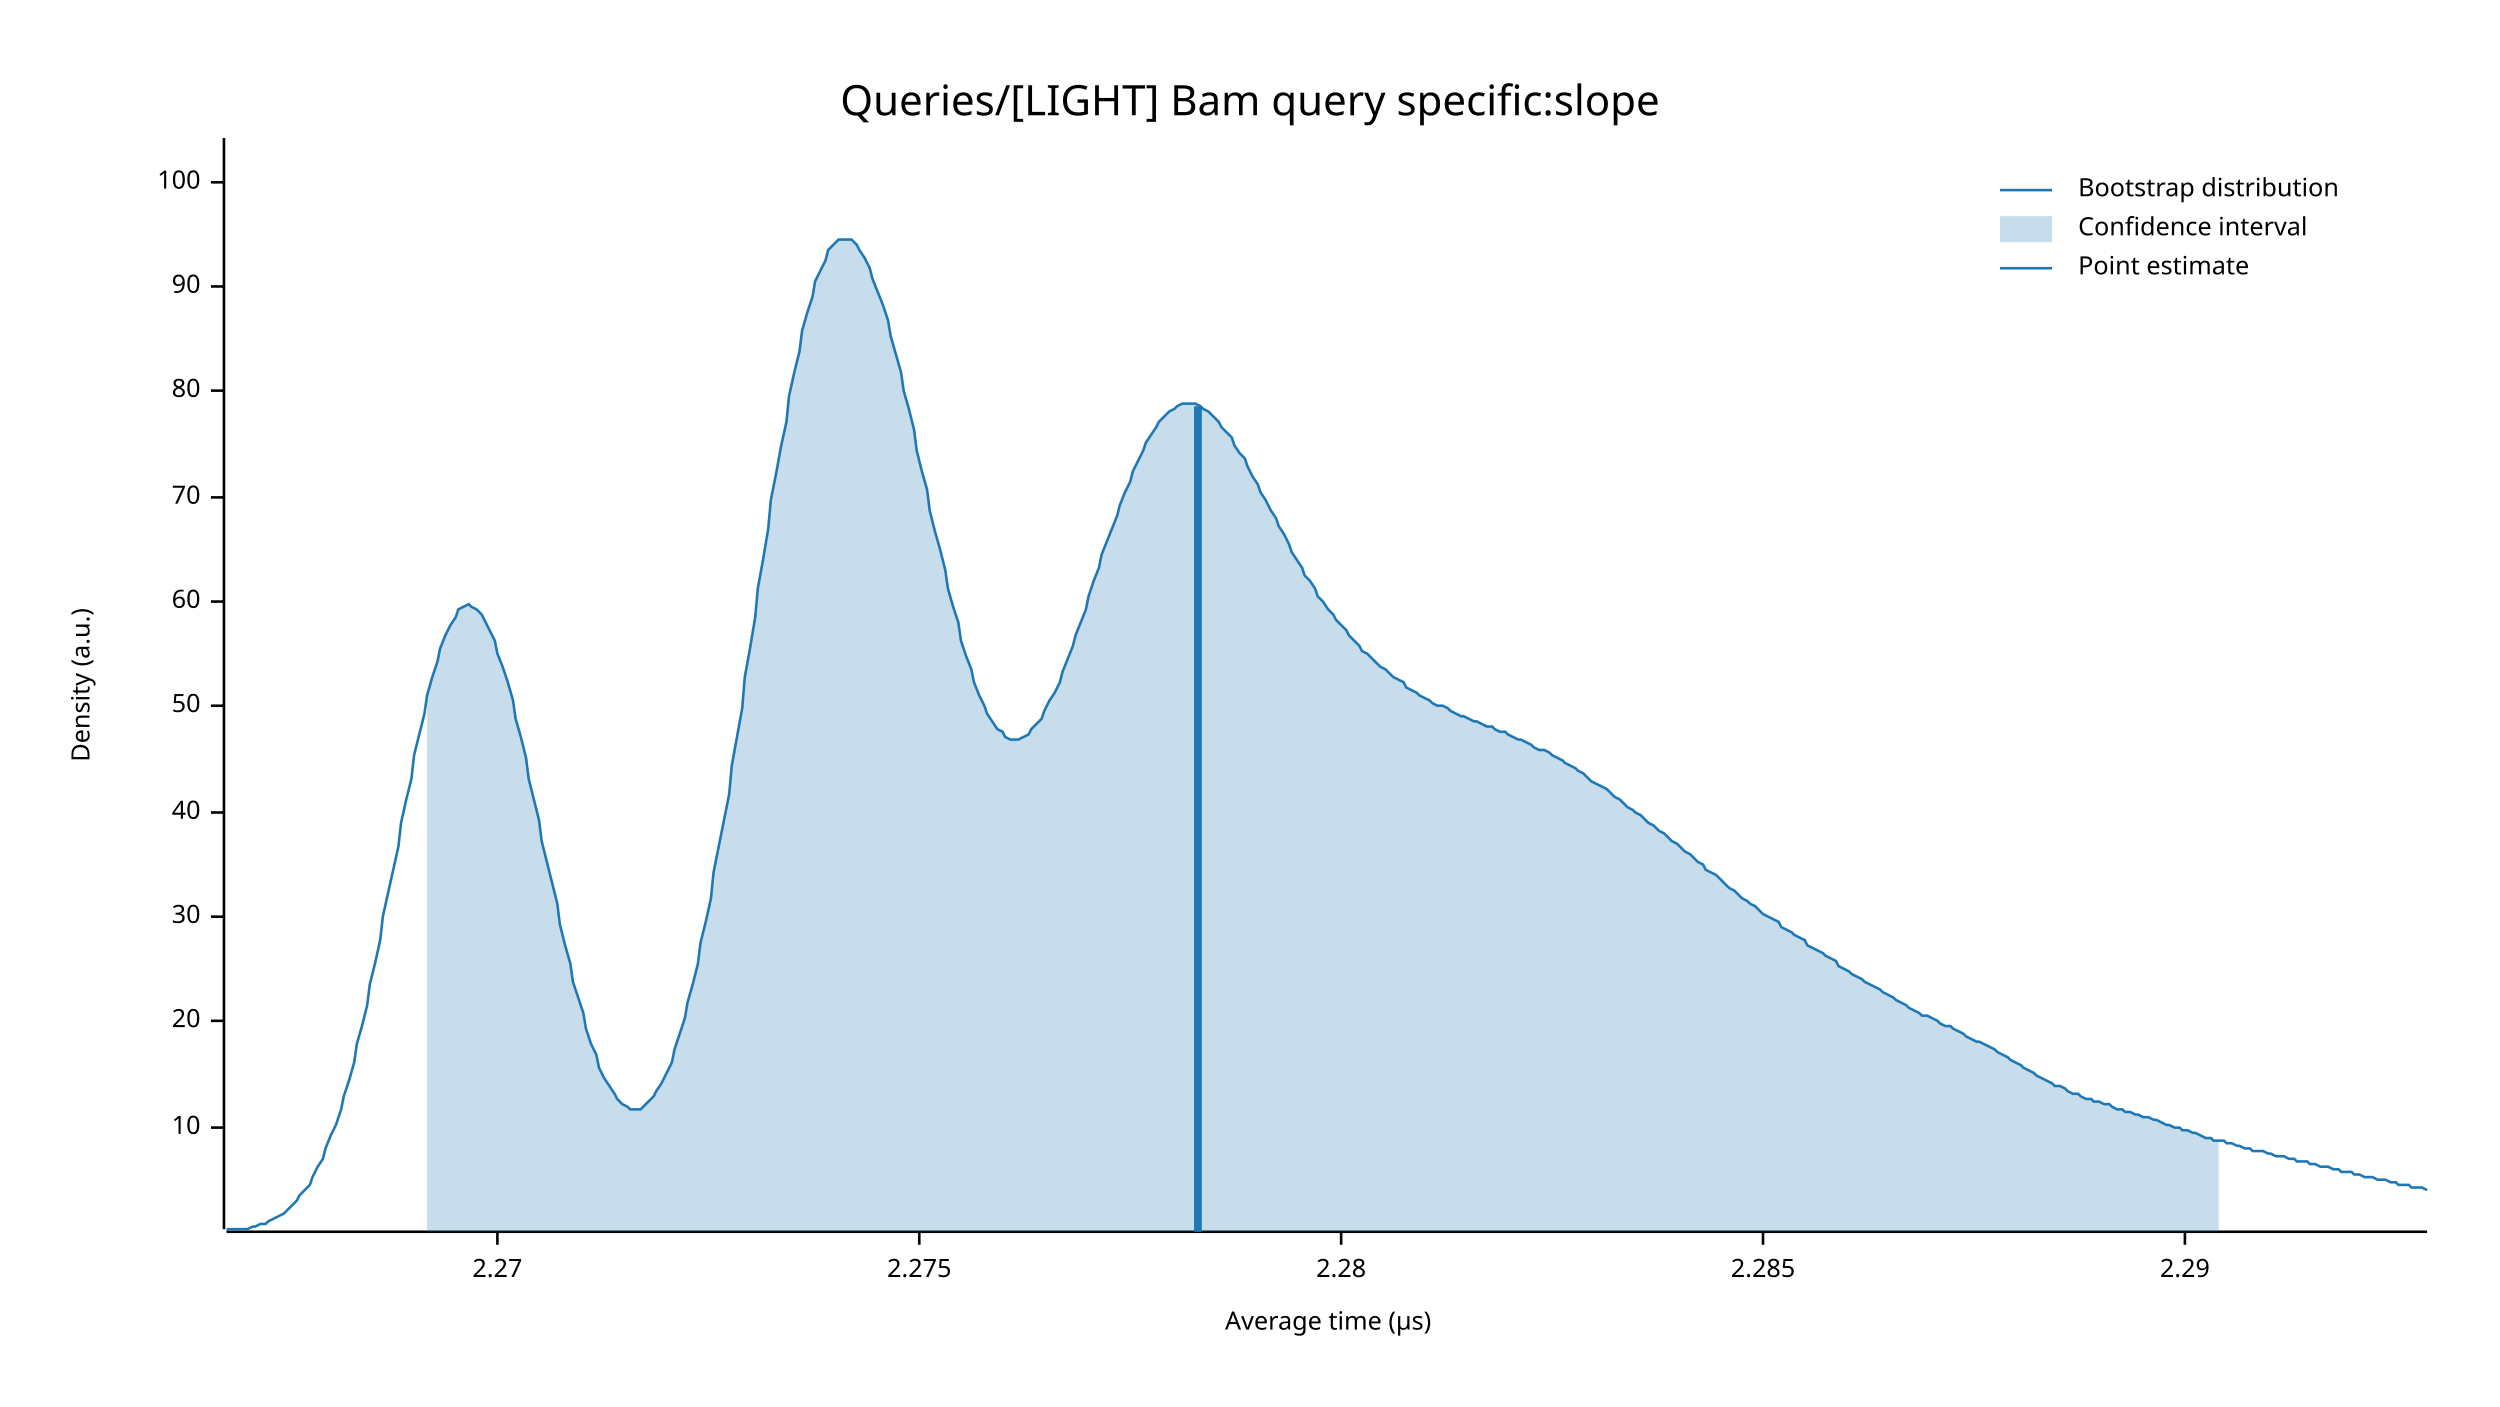
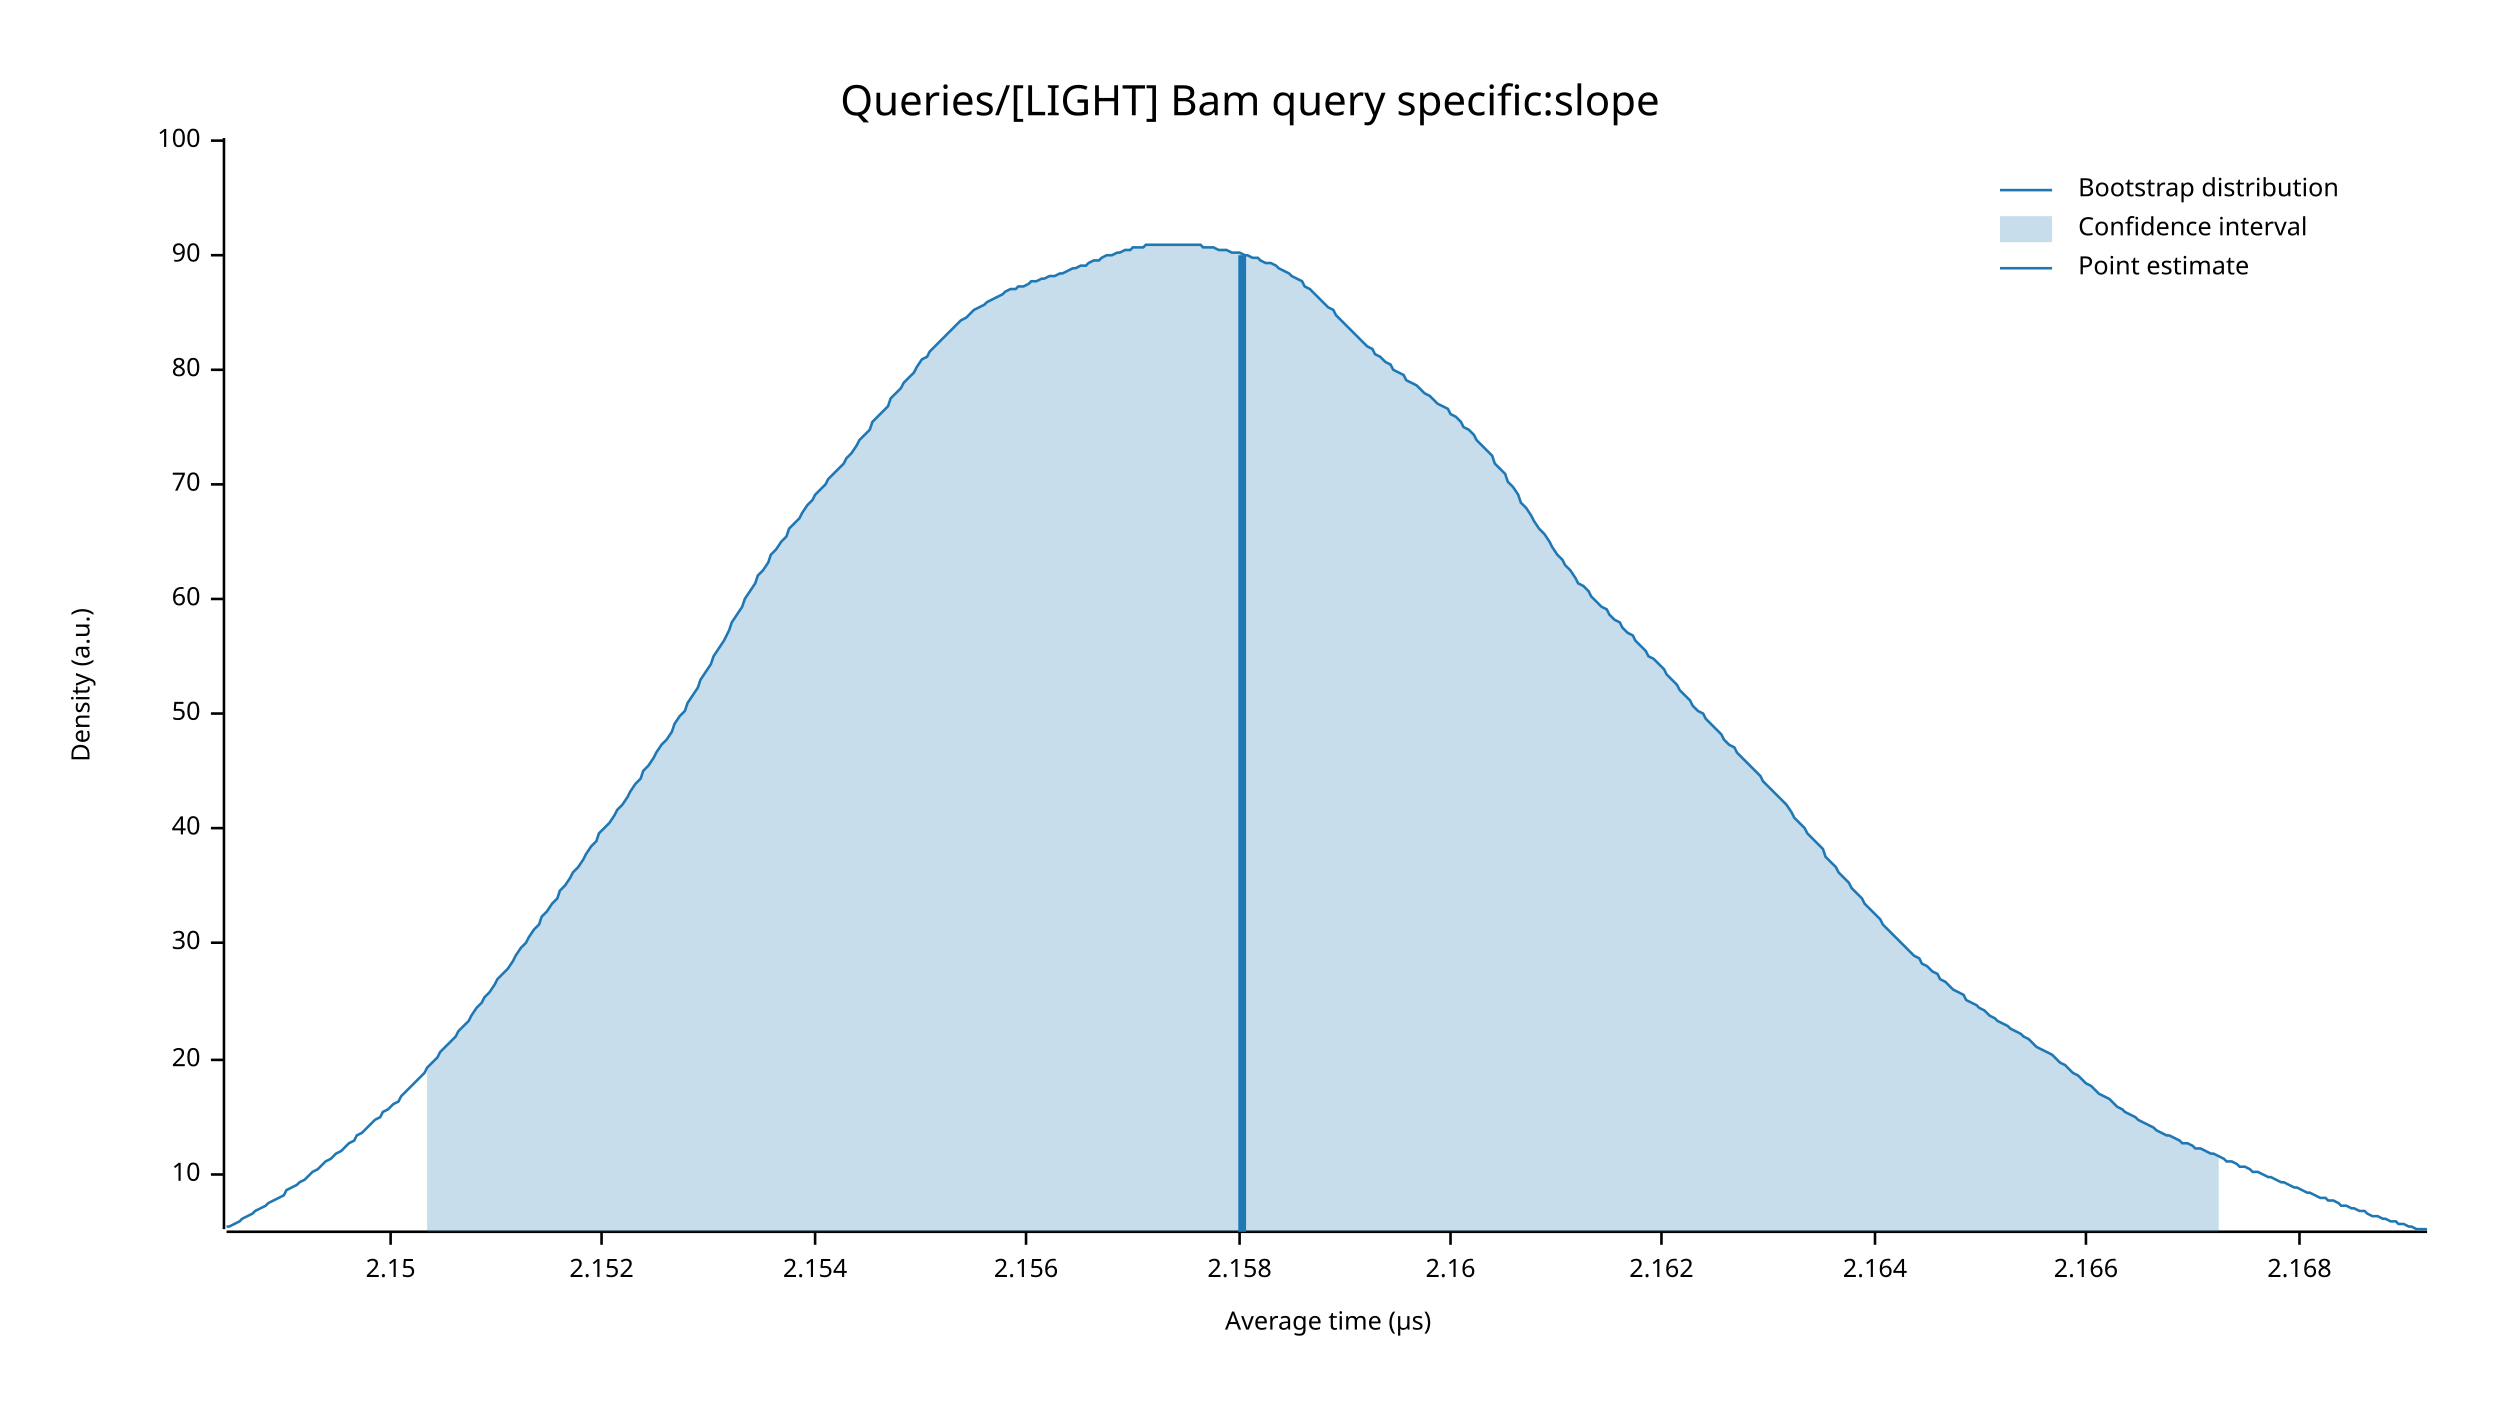
<svg xmlns="http://www.w3.org/2000/svg" width="960" height="540" viewBox="0 0 960 540">
  <text x="480" y="32" dy="0.76em" text-anchor="middle" font-family="sans-serif" font-size="16.129" opacity="1" fill="#000000">
Queries/[LIGHT] Bam query specific:slope
</text>
  <text x="27" y="263" dy="0.76em" text-anchor="middle" font-family="sans-serif" font-size="9.677" opacity="1" fill="#000000" transform="rotate(270, 27, 263)">
Density (a.u.)
</text>
  <text x="510" y="513" dy="-0.5ex" text-anchor="middle" font-family="sans-serif" font-size="9.677" opacity="1" fill="#000000">
Average time (µs)
</text>
  <polyline fill="none" opacity="1" stroke="#000000" stroke-width="1" points="86,53 86,472 " />
-   <text x="77" y="433" dy="0.5ex" text-anchor="end" font-family="sans-serif" font-size="9.677" opacity="1" fill="#000000">
+   <text x="77" y="451" dy="0.5ex" text-anchor="end" font-family="sans-serif" font-size="9.677" opacity="1" fill="#000000">
10
</text>
-   <polyline fill="none" opacity="1" stroke="#000000" stroke-width="1" points="81,433 86,433 " />
-   <text x="77" y="392" dy="0.5ex" text-anchor="end" font-family="sans-serif" font-size="9.677" opacity="1" fill="#000000">
+   <polyline fill="none" opacity="1" stroke="#000000" stroke-width="1" points="81,451 86,451 " />
+   <text x="77" y="407" dy="0.5ex" text-anchor="end" font-family="sans-serif" font-size="9.677" opacity="1" fill="#000000">
20
</text>
-   <polyline fill="none" opacity="1" stroke="#000000" stroke-width="1" points="81,392 86,392 " />
-   <text x="77" y="352" dy="0.5ex" text-anchor="end" font-family="sans-serif" font-size="9.677" opacity="1" fill="#000000">
+   <polyline fill="none" opacity="1" stroke="#000000" stroke-width="1" points="81,407 86,407 " />
+   <text x="77" y="362" dy="0.5ex" text-anchor="end" font-family="sans-serif" font-size="9.677" opacity="1" fill="#000000">
30
</text>
-   <polyline fill="none" opacity="1" stroke="#000000" stroke-width="1" points="81,352 86,352 " />
-   <text x="77" y="312" dy="0.5ex" text-anchor="end" font-family="sans-serif" font-size="9.677" opacity="1" fill="#000000">
+   <polyline fill="none" opacity="1" stroke="#000000" stroke-width="1" points="81,362 86,362 " />
+   <text x="77" y="318" dy="0.5ex" text-anchor="end" font-family="sans-serif" font-size="9.677" opacity="1" fill="#000000">
40
</text>
-   <polyline fill="none" opacity="1" stroke="#000000" stroke-width="1" points="81,312 86,312 " />
-   <text x="77" y="271" dy="0.5ex" text-anchor="end" font-family="sans-serif" font-size="9.677" opacity="1" fill="#000000">
+   <polyline fill="none" opacity="1" stroke="#000000" stroke-width="1" points="81,318 86,318 " />
+   <text x="77" y="274" dy="0.5ex" text-anchor="end" font-family="sans-serif" font-size="9.677" opacity="1" fill="#000000">
50
</text>
-   <polyline fill="none" opacity="1" stroke="#000000" stroke-width="1" points="81,271 86,271 " />
-   <text x="77" y="231" dy="0.5ex" text-anchor="end" font-family="sans-serif" font-size="9.677" opacity="1" fill="#000000">
+   <polyline fill="none" opacity="1" stroke="#000000" stroke-width="1" points="81,274 86,274 " />
+   <text x="77" y="230" dy="0.5ex" text-anchor="end" font-family="sans-serif" font-size="9.677" opacity="1" fill="#000000">
60
</text>
-   <polyline fill="none" opacity="1" stroke="#000000" stroke-width="1" points="81,231 86,231 " />
-   <text x="77" y="191" dy="0.5ex" text-anchor="end" font-family="sans-serif" font-size="9.677" opacity="1" fill="#000000">
+   <polyline fill="none" opacity="1" stroke="#000000" stroke-width="1" points="81,230 86,230 " />
+   <text x="77" y="186" dy="0.5ex" text-anchor="end" font-family="sans-serif" font-size="9.677" opacity="1" fill="#000000">
70
</text>
-   <polyline fill="none" opacity="1" stroke="#000000" stroke-width="1" points="81,191 86,191 " />
-   <text x="77" y="150" dy="0.5ex" text-anchor="end" font-family="sans-serif" font-size="9.677" opacity="1" fill="#000000">
+   <polyline fill="none" opacity="1" stroke="#000000" stroke-width="1" points="81,186 86,186 " />
+   <text x="77" y="142" dy="0.5ex" text-anchor="end" font-family="sans-serif" font-size="9.677" opacity="1" fill="#000000">
80
</text>
-   <polyline fill="none" opacity="1" stroke="#000000" stroke-width="1" points="81,150 86,150 " />
-   <text x="77" y="110" dy="0.5ex" text-anchor="end" font-family="sans-serif" font-size="9.677" opacity="1" fill="#000000">
+   <polyline fill="none" opacity="1" stroke="#000000" stroke-width="1" points="81,142 86,142 " />
+   <text x="77" y="98" dy="0.5ex" text-anchor="end" font-family="sans-serif" font-size="9.677" opacity="1" fill="#000000">
90
</text>
-   <polyline fill="none" opacity="1" stroke="#000000" stroke-width="1" points="81,110 86,110 " />
-   <text x="77" y="70" dy="0.5ex" text-anchor="end" font-family="sans-serif" font-size="9.677" opacity="1" fill="#000000">
+   <polyline fill="none" opacity="1" stroke="#000000" stroke-width="1" points="81,98 86,98 " />
+   <text x="77" y="54" dy="0.5ex" text-anchor="end" font-family="sans-serif" font-size="9.677" opacity="1" fill="#000000">
100
</text>
-   <polyline fill="none" opacity="1" stroke="#000000" stroke-width="1" points="81,70 86,70 " />
+   <polyline fill="none" opacity="1" stroke="#000000" stroke-width="1" points="81,54 86,54 " />
  <polyline fill="none" opacity="1" stroke="#000000" stroke-width="1" points="87,473 932,473 " />
-   <text x="191" y="483" dy="0.76em" text-anchor="middle" font-family="sans-serif" font-size="9.677" opacity="1" fill="#000000">
- 2.27
+   <text x="150" y="483" dy="0.76em" text-anchor="middle" font-family="sans-serif" font-size="9.677" opacity="1" fill="#000000">
+ 2.15
</text>
-   <polyline fill="none" opacity="1" stroke="#000000" stroke-width="1" points="191,473 191,478 " />
-   <text x="353" y="483" dy="0.76em" text-anchor="middle" font-family="sans-serif" font-size="9.677" opacity="1" fill="#000000">
- 2.275
+   <polyline fill="none" opacity="1" stroke="#000000" stroke-width="1" points="150,473 150,478 " />
+   <text x="231" y="483" dy="0.76em" text-anchor="middle" font-family="sans-serif" font-size="9.677" opacity="1" fill="#000000">
+ 2.152
</text>
-   <polyline fill="none" opacity="1" stroke="#000000" stroke-width="1" points="353,473 353,478 " />
-   <text x="515" y="483" dy="0.76em" text-anchor="middle" font-family="sans-serif" font-size="9.677" opacity="1" fill="#000000">
- 2.28
+   <polyline fill="none" opacity="1" stroke="#000000" stroke-width="1" points="231,473 231,478 " />
+   <text x="313" y="483" dy="0.76em" text-anchor="middle" font-family="sans-serif" font-size="9.677" opacity="1" fill="#000000">
+ 2.154
</text>
-   <polyline fill="none" opacity="1" stroke="#000000" stroke-width="1" points="515,473 515,478 " />
-   <text x="677" y="483" dy="0.76em" text-anchor="middle" font-family="sans-serif" font-size="9.677" opacity="1" fill="#000000">
- 2.285
+   <polyline fill="none" opacity="1" stroke="#000000" stroke-width="1" points="313,473 313,478 " />
+   <text x="394" y="483" dy="0.76em" text-anchor="middle" font-family="sans-serif" font-size="9.677" opacity="1" fill="#000000">
+ 2.156
</text>
-   <polyline fill="none" opacity="1" stroke="#000000" stroke-width="1" points="677,473 677,478 " />
-   <text x="839" y="483" dy="0.76em" text-anchor="middle" font-family="sans-serif" font-size="9.677" opacity="1" fill="#000000">
- 2.29
+   <polyline fill="none" opacity="1" stroke="#000000" stroke-width="1" points="394,473 394,478 " />
+   <text x="476" y="483" dy="0.76em" text-anchor="middle" font-family="sans-serif" font-size="9.677" opacity="1" fill="#000000">
+ 2.158
</text>
-   <polyline fill="none" opacity="1" stroke="#000000" stroke-width="1" points="839,473 839,478 " />
-   <polyline fill="none" opacity="1" stroke="#1F78B4" stroke-width="1" points="87,472 88,472 90,472 92,472 93,472 95,472 97,471 98,471 100,470 102,470 103,469 105,468 107,467 109,466 110,465 112,463 114,461 115,459 117,457 119,455 120,452 122,448 124,445 125,441 127,436 129,432 131,426 132,421 134,415 136,408 137,401 139,394 141,386 142,378 144,370 146,361 147,352 149,343 151,334 153,325 154,316 156,307 158,299 159,290 161,282 163,274 164,267 166,260 168,254 169,249 171,244 173,240 175,237 176,234 178,233 180,232 181,233 183,234 185,236 186,238 188,242 190,246 191,251 193,256 195,262 197,269 198,276 200,283 202,291 203,299 205,307 207,315 208,323 210,331 212,339 214,347 215,355 217,363 219,370 220,377 222,383 224,389 225,395 227,401 229,405 230,410 232,414 234,417 236,420 237,422 239,424 241,425 242,426 244,426 246,426 247,425 249,423 251,421 252,419 254,416 256,412 258,408 259,403 261,397 263,391 264,385 266,378 268,370 269,362 271,354 273,345 274,335 276,325 278,315 280,305 281,294 283,283 285,272 286,260 288,249 290,237 291,226 293,215 295,203 296,192 298,182 300,171 302,162 303,152 305,143 307,135 308,127 310,120 312,114 313,108 315,104 317,100 318,96 320,94 322,92 324,92 325,92 327,92 329,94 330,96 332,99 334,103 335,107 337,112 339,117 341,123 342,129 344,136 346,143 347,150 349,157 351,165 352,173 354,181 356,188 357,196 359,204 361,211 363,219 364,226 366,233 368,239 369,246 371,252 373,257 374,262 376,267 378,271 379,274 381,277 383,280 385,281 386,283 388,284 390,284 391,284 393,283 395,282 396,280 398,278 400,276 401,273 403,269 405,266 407,262 408,258 410,253 412,248 413,244 415,239 417,234 418,229 420,223 422,218 423,213 425,208 427,203 429,198 430,194 432,189 434,185 435,181 437,177 439,173 440,170 442,167 444,164 445,162 447,160 449,158 451,157 452,156 454,155 456,155 457,155 459,155 461,156 462,157 464,158 466,160 468,162 469,164 471,166 473,168 474,171 476,174 478,176 479,179 481,183 483,186 484,189 486,192 488,196 490,199 491,202 493,205 495,209 496,212 498,215 500,218 501,221 503,223 505,226 506,229 508,231 510,234 512,236 513,238 515,240 517,242 518,244 520,246 522,248 523,250 525,251 527,253 528,254 530,256 532,257 534,259 535,260 537,261 539,262 540,264 542,265 544,266 545,267 547,268 549,269 550,270 552,271 554,271 556,272 557,273 559,274 561,275 562,275 564,276 566,277 567,277 569,278 571,279 573,279 574,280 576,281 578,281 579,282 581,283 583,284 584,284 586,285 588,286 589,287 591,288 593,288 595,289 596,290 598,291 600,292 601,293 603,294 605,295 606,296 608,297 610,299 611,300 613,301 615,302 617,303 618,304 620,306 622,307 623,308 625,310 627,311 628,312 630,313 632,315 633,316 635,317 637,319 639,320 640,321 642,323 644,324 645,325 647,327 649,328 650,329 652,331 654,332 655,334 657,335 659,336 661,338 662,339 664,341 666,342 667,343 669,345 671,346 672,347 674,348 676,350 677,351 679,352 681,353 683,354 684,356 686,357 688,358 689,359 691,360 693,361 694,363 696,364 698,365 700,366 701,367 703,368 705,369 706,371 708,372 710,373 711,374 713,375 715,376 716,377 718,378 720,379 722,380 723,381 725,382 727,383 728,384 730,385 732,386 733,387 735,388 737,389 738,390 740,390 742,391 744,392 745,393 747,394 749,394 750,395 752,396 754,397 755,398 757,399 759,400 760,400 762,401 764,402 766,403 767,404 769,405 771,406 772,407 774,408 776,409 777,410 779,411 781,412 782,413 784,414 786,415 788,416 789,417 791,417 793,418 794,419 796,420 798,420 799,421 801,422 803,422 804,423 806,423 808,424 810,424 811,425 813,426 815,426 816,427 818,427 820,428 821,428 823,429 825,429 827,430 828,430 830,431 832,432 833,432 835,433 837,433 838,434 840,434 842,435 843,435 845,436 847,437 849,437 850,438 852,438 854,438 855,439 857,439 859,440 860,440 862,441 864,441 865,442 867,442 869,442 871,443 872,443 874,444 876,444 877,444 879,445 881,445 882,446 884,446 886,446 887,447 889,447 891,448 893,448 894,448 896,449 898,449 899,450 901,450 903,450 904,451 906,451 908,452 909,452 911,452 913,453 915,453 916,453 918,454 920,454 921,455 923,455 925,455 926,456 928,456 930,456 932,457 " />
-   <polygon opacity="0.25" fill="#1F78B4" points="164,267 166,260 168,254 169,249 171,244 173,240 175,237 176,234 178,233 180,232 181,233 183,234 185,236 186,238 188,242 190,246 191,251 193,256 195,262 197,269 198,276 200,283 202,291 203,299 205,307 207,315 208,323 210,331 212,339 214,347 215,355 217,363 219,370 220,377 222,383 224,389 225,395 227,401 229,405 230,410 232,414 234,417 236,420 237,422 239,424 241,425 242,426 244,426 246,426 247,425 249,423 251,421 252,419 254,416 256,412 258,408 259,403 261,397 263,391 264,385 266,378 268,370 269,362 271,354 273,345 274,335 276,325 278,315 280,305 281,294 283,283 285,272 286,260 288,249 290,237 291,226 293,215 295,203 296,192 298,182 300,171 302,162 303,152 305,143 307,135 308,127 310,120 312,114 313,108 315,104 317,100 318,96 320,94 322,92 324,92 325,92 327,92 329,94 330,96 332,99 334,103 335,107 337,112 339,117 341,123 342,129 344,136 346,143 347,150 349,157 351,165 352,173 354,181 356,188 357,196 359,204 361,211 363,219 364,226 366,233 368,239 369,246 371,252 373,257 374,262 376,267 378,271 379,274 381,277 383,280 385,281 386,283 388,284 390,284 391,284 393,283 395,282 396,280 398,278 400,276 401,273 403,269 405,266 407,262 408,258 410,253 412,248 413,244 415,239 417,234 418,229 420,223 422,218 423,213 425,208 427,203 429,198 430,194 432,189 434,185 435,181 437,177 439,173 440,170 442,167 444,164 445,162 447,160 449,158 451,157 452,156 454,155 456,155 457,155 459,155 461,156 462,157 464,158 466,160 468,162 469,164 471,166 473,168 474,171 476,174 478,176 479,179 481,183 483,186 484,189 486,192 488,196 490,199 491,202 493,205 495,209 496,212 498,215 500,218 501,221 503,223 505,226 506,229 508,231 510,234 512,236 513,238 515,240 517,242 518,244 520,246 522,248 523,250 525,251 527,253 528,254 530,256 532,257 534,259 535,260 537,261 539,262 540,264 542,265 544,266 545,267 547,268 549,269 550,270 552,271 554,271 556,272 557,273 559,274 561,275 562,275 564,276 566,277 567,277 569,278 571,279 573,279 574,280 576,281 578,281 579,282 581,283 583,284 584,284 586,285 588,286 589,287 591,288 593,288 595,289 596,290 598,291 600,292 601,293 603,294 605,295 606,296 608,297 610,299 611,300 613,301 615,302 617,303 618,304 620,306 622,307 623,308 625,310 627,311 628,312 630,313 632,315 633,316 635,317 637,319 639,320 640,321 642,323 644,324 645,325 647,327 649,328 650,329 652,331 654,332 655,334 657,335 659,336 661,338 662,339 664,341 666,342 667,343 669,345 671,346 672,347 674,348 676,350 677,351 679,352 681,353 683,354 684,356 686,357 688,358 689,359 691,360 693,361 694,363 696,364 698,365 700,366 701,367 703,368 705,369 706,371 708,372 710,373 711,374 713,375 715,376 716,377 718,378 720,379 722,380 723,381 725,382 727,383 728,384 730,385 732,386 733,387 735,388 737,389 738,390 740,390 742,391 744,392 745,393 747,394 749,394 750,395 752,396 754,397 755,398 757,399 759,400 760,400 762,401 764,402 766,403 767,404 769,405 771,406 772,407 774,408 776,409 777,410 779,411 781,412 782,413 784,414 786,415 788,416 789,417 791,417 793,418 794,419 796,420 798,420 799,421 801,422 803,422 804,423 806,423 808,424 810,424 811,425 813,426 815,426 816,427 818,427 820,428 821,428 823,429 825,429 827,430 828,430 830,431 832,432 833,432 835,433 837,433 838,434 840,434 842,435 843,435 845,436 847,437 849,437 850,438 852,438 852,473 164,473 " />
-   <polyline fill="none" opacity="1" stroke="#1F78B4" stroke-width="3" points="460,473 460,156 " />
+   <polyline fill="none" opacity="1" stroke="#000000" stroke-width="1" points="476,473 476,478 " />
+   <text x="557" y="483" dy="0.76em" text-anchor="middle" font-family="sans-serif" font-size="9.677" opacity="1" fill="#000000">
+ 2.16
+ </text>
+   <polyline fill="none" opacity="1" stroke="#000000" stroke-width="1" points="557,473 557,478 " />
+   <text x="638" y="483" dy="0.76em" text-anchor="middle" font-family="sans-serif" font-size="9.677" opacity="1" fill="#000000">
+ 2.162
+ </text>
+   <polyline fill="none" opacity="1" stroke="#000000" stroke-width="1" points="638,473 638,478 " />
+   <text x="720" y="483" dy="0.76em" text-anchor="middle" font-family="sans-serif" font-size="9.677" opacity="1" fill="#000000">
+ 2.164
+ </text>
+   <polyline fill="none" opacity="1" stroke="#000000" stroke-width="1" points="720,473 720,478 " />
+   <text x="801" y="483" dy="0.76em" text-anchor="middle" font-family="sans-serif" font-size="9.677" opacity="1" fill="#000000">
+ 2.166
+ </text>
+   <polyline fill="none" opacity="1" stroke="#000000" stroke-width="1" points="801,473 801,478 " />
+   <text x="883" y="483" dy="0.76em" text-anchor="middle" font-family="sans-serif" font-size="9.677" opacity="1" fill="#000000">
+ 2.168
+ </text>
+   <polyline fill="none" opacity="1" stroke="#000000" stroke-width="1" points="883,473 883,478 " />
+   <polyline fill="none" opacity="1" stroke="#1F78B4" stroke-width="1" points="87,471 88,471 90,470 92,469 93,468 95,467 97,466 98,465 100,464 102,463 103,462 105,461 107,460 109,459 110,457 112,456 114,455 115,454 117,453 119,451 120,450 122,449 124,447 125,446 127,445 129,443 131,442 132,441 134,439 136,438 137,436 139,435 141,433 142,432 144,430 146,429 147,427 149,426 151,424 153,423 154,421 156,419 158,417 159,416 161,414 163,412 164,410 166,408 168,406 169,404 171,402 173,400 175,398 176,396 178,394 180,392 181,390 183,387 185,385 186,383 188,381 190,378 191,376 193,374 195,372 197,369 198,367 200,364 202,362 203,360 205,357 207,355 208,352 210,350 212,347 214,345 215,342 217,340 219,337 220,335 222,333 224,330 225,328 227,325 229,323 230,320 232,318 234,316 236,313 237,311 239,309 241,306 242,304 244,301 246,299 247,296 249,294 251,291 252,289 254,286 256,284 258,281 259,278 261,275 263,273 264,270 266,267 268,264 269,261 271,258 273,255 274,252 276,249 278,246 280,242 281,239 283,236 285,233 286,230 288,227 290,224 291,221 293,219 295,216 296,213 298,211 300,208 302,206 303,203 305,201 307,199 308,197 310,194 312,192 313,190 315,188 317,186 318,184 320,182 322,180 324,178 325,176 327,174 329,171 330,169 332,167 334,165 335,162 337,160 339,158 341,156 342,153 344,151 346,149 347,147 349,145 351,143 352,141 354,138 356,137 357,135 359,133 361,131 363,129 364,128 366,126 368,124 369,123 371,122 373,120 374,119 376,118 378,117 379,116 381,115 383,114 385,113 386,112 388,111 390,111 391,110 393,110 395,109 396,108 398,108 400,107 401,107 403,106 405,106 407,105 408,105 410,104 412,103 413,103 415,102 417,102 418,101 420,100 422,100 423,99 425,98 427,98 429,97 430,97 432,96 434,96 435,95 437,95 439,95 440,94 442,94 444,94 445,94 447,94 449,94 451,94 452,94 454,94 456,94 457,94 459,94 461,94 462,95 464,95 466,95 468,96 469,96 471,96 473,97 474,97 476,97 478,98 479,98 481,99 483,99 484,100 486,101 488,101 490,102 491,103 493,104 495,105 496,106 498,107 500,108 501,110 503,111 505,113 506,114 508,116 510,118 512,119 513,121 515,123 517,125 518,126 520,128 522,130 523,131 525,133 527,134 528,136 530,137 532,139 534,140 535,142 537,143 539,144 540,146 542,147 544,148 545,149 547,151 549,152 550,153 552,155 554,156 556,157 557,159 559,160 561,162 562,164 564,165 566,167 567,169 569,171 571,173 573,175 574,178 576,180 578,182 579,185 581,187 583,190 584,193 586,195 588,198 589,200 591,203 593,205 595,208 596,210 598,213 600,215 601,217 603,219 605,222 606,224 608,225 610,227 611,229 613,231 615,233 617,234 618,236 620,238 622,239 623,241 625,243 627,244 628,246 630,248 632,250 633,252 635,253 637,255 639,257 640,259 642,261 644,263 645,265 647,267 649,269 650,271 652,273 654,274 655,276 657,278 659,280 661,282 662,284 664,286 666,287 667,289 669,291 671,293 672,294 674,296 676,298 677,300 679,302 681,304 683,306 684,307 686,309 688,312 689,314 691,316 693,318 694,320 696,322 698,324 700,326 701,329 703,331 705,333 706,335 708,337 710,339 711,341 713,343 715,345 716,347 718,349 720,351 722,353 723,355 725,357 727,359 728,360 730,362 732,364 733,365 735,367 737,368 738,370 740,371 742,373 744,374 745,376 747,377 749,379 750,380 752,381 754,382 755,384 757,385 759,386 760,387 762,388 764,390 766,391 767,392 769,393 771,394 772,395 774,396 776,397 777,398 779,399 781,401 782,402 784,403 786,404 788,405 789,406 791,408 793,409 794,410 796,412 798,413 799,414 801,416 803,417 804,418 806,420 808,421 810,422 811,423 813,425 815,426 816,427 818,428 820,429 821,430 823,431 825,432 827,433 828,434 830,435 832,436 833,436 835,437 837,438 838,439 840,439 842,440 843,441 845,441 847,442 849,443 850,443 852,444 854,445 855,446 857,446 859,447 860,448 862,448 864,449 865,450 867,450 869,451 871,452 872,452 874,453 876,454 877,454 879,455 881,456 882,456 884,457 886,458 887,458 889,459 891,460 893,460 894,461 896,461 898,462 899,463 901,463 903,464 904,464 906,465 908,465 909,466 911,467 913,467 915,468 916,468 918,469 920,469 921,470 923,470 925,471 926,471 928,472 930,472 932,472 " />
+   <polygon opacity="0.25" fill="#1F78B4" points="164,410 166,408 168,406 169,404 171,402 173,400 175,398 176,396 178,394 180,392 181,390 183,387 185,385 186,383 188,381 190,378 191,376 193,374 195,372 197,369 198,367 200,364 202,362 203,360 205,357 207,355 208,352 210,350 212,347 214,345 215,342 217,340 219,337 220,335 222,333 224,330 225,328 227,325 229,323 230,320 232,318 234,316 236,313 237,311 239,309 241,306 242,304 244,301 246,299 247,296 249,294 251,291 252,289 254,286 256,284 258,281 259,278 261,275 263,273 264,270 266,267 268,264 269,261 271,258 273,255 274,252 276,249 278,246 280,242 281,239 283,236 285,233 286,230 288,227 290,224 291,221 293,219 295,216 296,213 298,211 300,208 302,206 303,203 305,201 307,199 308,197 310,194 312,192 313,190 315,188 317,186 318,184 320,182 322,180 324,178 325,176 327,174 329,171 330,169 332,167 334,165 335,162 337,160 339,158 341,156 342,153 344,151 346,149 347,147 349,145 351,143 352,141 354,138 356,137 357,135 359,133 361,131 363,129 364,128 366,126 368,124 369,123 371,122 373,120 374,119 376,118 378,117 379,116 381,115 383,114 385,113 386,112 388,111 390,111 391,110 393,110 395,109 396,108 398,108 400,107 401,107 403,106 405,106 407,105 408,105 410,104 412,103 413,103 415,102 417,102 418,101 420,100 422,100 423,99 425,98 427,98 429,97 430,97 432,96 434,96 435,95 437,95 439,95 440,94 442,94 444,94 445,94 447,94 449,94 451,94 452,94 454,94 456,94 457,94 459,94 461,94 462,95 464,95 466,95 468,96 469,96 471,96 473,97 474,97 476,97 478,98 479,98 481,99 483,99 484,100 486,101 488,101 490,102 491,103 493,104 495,105 496,106 498,107 500,108 501,110 503,111 505,113 506,114 508,116 510,118 512,119 513,121 515,123 517,125 518,126 520,128 522,130 523,131 525,133 527,134 528,136 530,137 532,139 534,140 535,142 537,143 539,144 540,146 542,147 544,148 545,149 547,151 549,152 550,153 552,155 554,156 556,157 557,159 559,160 561,162 562,164 564,165 566,167 567,169 569,171 571,173 573,175 574,178 576,180 578,182 579,185 581,187 583,190 584,193 586,195 588,198 589,200 591,203 593,205 595,208 596,210 598,213 600,215 601,217 603,219 605,222 606,224 608,225 610,227 611,229 613,231 615,233 617,234 618,236 620,238 622,239 623,241 625,243 627,244 628,246 630,248 632,250 633,252 635,253 637,255 639,257 640,259 642,261 644,263 645,265 647,267 649,269 650,271 652,273 654,274 655,276 657,278 659,280 661,282 662,284 664,286 666,287 667,289 669,291 671,293 672,294 674,296 676,298 677,300 679,302 681,304 683,306 684,307 686,309 688,312 689,314 691,316 693,318 694,320 696,322 698,324 700,326 701,329 703,331 705,333 706,335 708,337 710,339 711,341 713,343 715,345 716,347 718,349 720,351 722,353 723,355 725,357 727,359 728,360 730,362 732,364 733,365 735,367 737,368 738,370 740,371 742,373 744,374 745,376 747,377 749,379 750,380 752,381 754,382 755,384 757,385 759,386 760,387 762,388 764,390 766,391 767,392 769,393 771,394 772,395 774,396 776,397 777,398 779,399 781,401 782,402 784,403 786,404 788,405 789,406 791,408 793,409 794,410 796,412 798,413 799,414 801,416 803,417 804,418 806,420 808,421 810,422 811,423 813,425 815,426 816,427 818,428 820,429 821,430 823,431 825,432 827,433 828,434 830,435 832,436 833,436 835,437 837,438 838,439 840,439 842,440 843,441 845,441 847,442 849,443 850,443 852,444 852,473 164,473 " />
+   <polyline fill="none" opacity="1" stroke="#1F78B4" stroke-width="3" points="477,473 477,98 " />
  <text x="798" y="68" dy="0.76em" text-anchor="start" font-family="sans-serif" font-size="9.677" opacity="1" fill="#000000">
Bootstrap distribution
</text>
  <text x="798" y="83" dy="0.76em" text-anchor="start" font-family="sans-serif" font-size="9.677" opacity="1" fill="#000000">
Confidence interval
</text>
  <text x="798" y="98" dy="0.76em" text-anchor="start" font-family="sans-serif" font-size="9.677" opacity="1" fill="#000000">
Point estimate
</text>
  <polyline fill="none" opacity="1" stroke="#1F78B4" stroke-width="1" points="768,73 788,73 " />
  <rect x="768" y="83" width="20" height="10" opacity="0.25" fill="#1F78B4" stroke="none" />
  <polyline fill="none" opacity="1" stroke="#1F78B4" stroke-width="1" points="768,103 788,103 " />
</svg>
